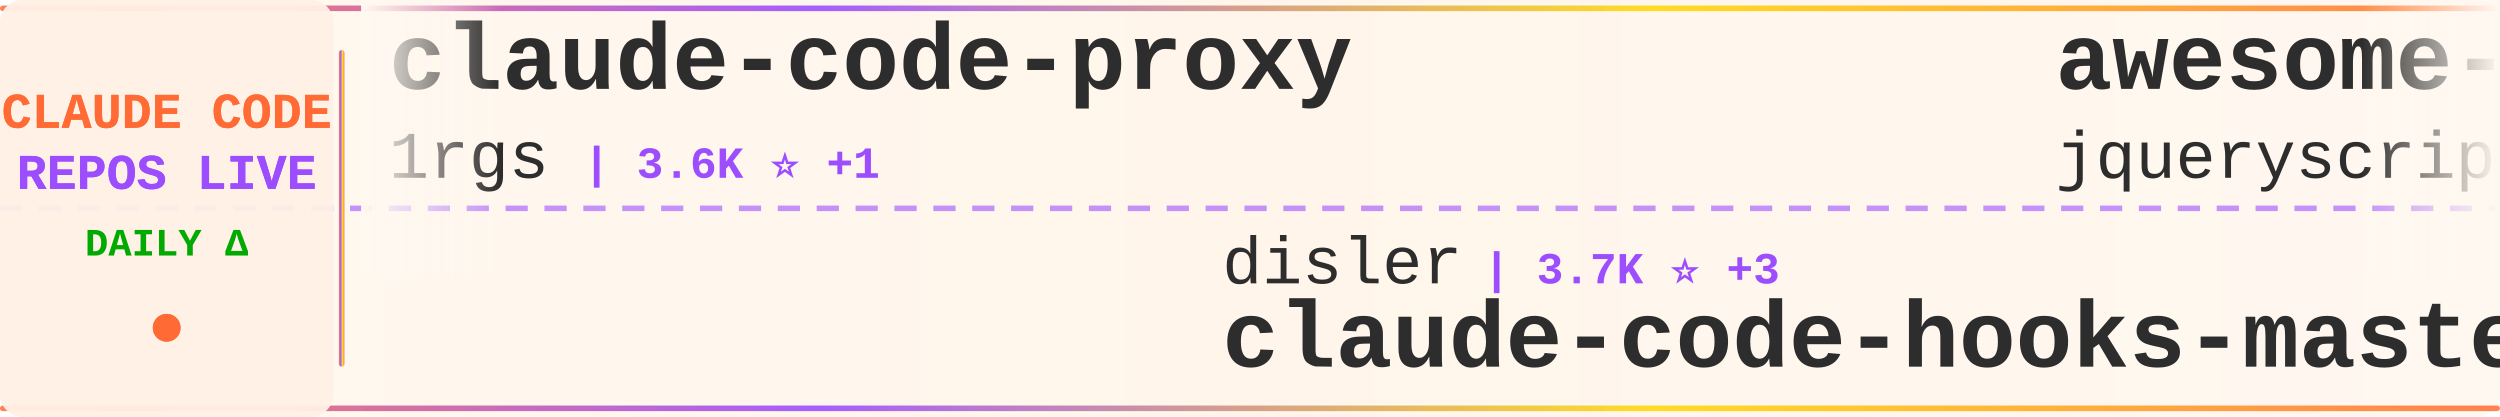
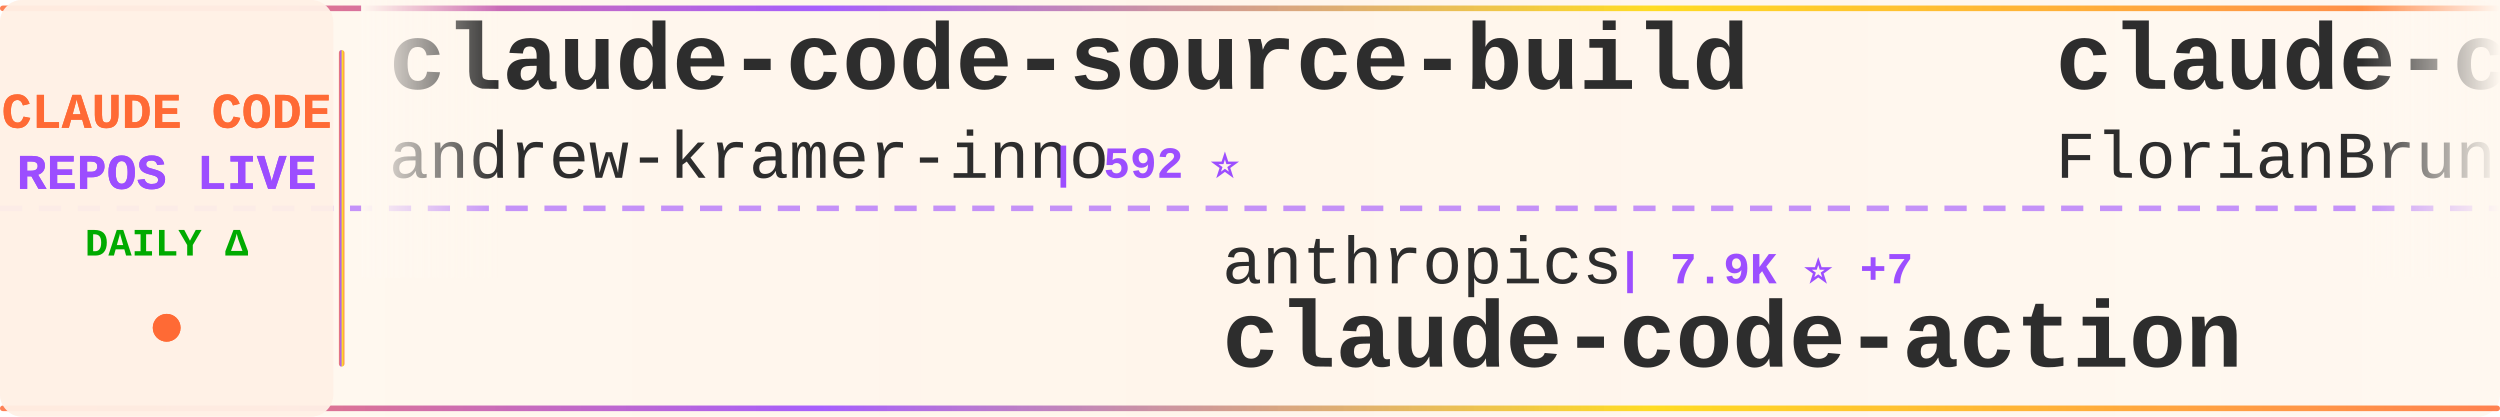
<svg xmlns="http://www.w3.org/2000/svg" width="900" height="150">
  <defs>
    <linearGradient id="tickerBg" x1="0%" y1="0%" x2="100%" y2="0%">
      <stop offset="0%" style="stop-color:#fff8f0;stop-opacity:0.98" />
      <stop offset="50%" style="stop-color:#fff5eb;stop-opacity:1" />
      <stop offset="100%" style="stop-color:#fff8f0;stop-opacity:0.98" />
    </linearGradient>
    <linearGradient id="borderGrad" x1="0%" y1="0%" x2="100%" y2="0%">
      <stop offset="0%" style="stop-color:#FF6B35;stop-opacity:0.85">
        <animate attributeName="stop-opacity" values="0.85;1;0.85" dur="2s" repeatCount="indefinite" />
      </stop>
      <stop offset="33%" style="stop-color:#9C4EFF;stop-opacity:0.9">
        <animate attributeName="stop-opacity" values="0.9;1;0.9" dur="2.2s" repeatCount="indefinite" />
      </stop>
      <stop offset="66%" style="stop-color:#FFD700;stop-opacity:0.85">
        <animate attributeName="stop-opacity" values="0.85;1;0.85" dur="1.8s" repeatCount="indefinite" />
      </stop>
      <stop offset="100%" style="stop-color:#FF6B35;stop-opacity:0.85">
        <animate attributeName="stop-opacity" values="0.85;1;0.85" dur="2s" repeatCount="indefinite" />
      </stop>
    </linearGradient>
    <filter id="textGlow">
      <feGaussianBlur stdDeviation="0.15" result="coloredBlur" />
      <feMerge>
        <feMergeNode in="coloredBlur" />
        <feMergeNode in="SourceGraphic" />
      </feMerge>
    </filter>
    <filter id="metricGlow">
      <feGaussianBlur stdDeviation="0.2" result="coloredBlur" />
      <feMerge>
        <feMergeNode in="coloredBlur" />
        <feMergeNode in="SourceGraphic" />
      </feMerge>
    </filter>
    <linearGradient id="leftFade" x1="0%" y1="0%" x2="100%" y2="0%">
      <stop offset="0%" style="stop-color:#fff8f0;stop-opacity:1" />
      <stop offset="100%" style="stop-color:#fff8f0;stop-opacity:0" />
    </linearGradient>
    <linearGradient id="rightFade" x1="0%" y1="0%" x2="100%" y2="0%">
      <stop offset="0%" style="stop-color:#fff8f0;stop-opacity:0" />
      <stop offset="100%" style="stop-color:#fff8f0;stop-opacity:1" />
    </linearGradient>
  </defs>
  <rect width="900" height="150" fill="url(#tickerBg)" rx="8" />
  <rect x="0" y="2" width="900" height="2" fill="url(#borderGrad)" rx="1" />
  <rect x="0" y="146" width="900" height="2" fill="url(#borderGrad)" rx="1" />
  <line x1="0" y1="75" x2="900" y2="75" stroke="#9C4EFF" stroke-width="2" stroke-dasharray="8 6" opacity="0.6" />
  <rect x="0" y="0" width="120" height="150" fill="#fff0e6" opacity="0.95" rx="8" />
  <text x="60" y="46" font-family="'Courier New', monospace" font-size="18" font-weight="bold" fill="#FF6B35" text-anchor="middle" filter="url(#textGlow)">
    CLAUDE CODE
  </text>
  <text x="60" y="68" font-family="'Courier New', monospace" font-size="18" font-weight="bold" fill="#9C4EFF" text-anchor="middle" filter="url(#textGlow)">
    REPOS LIVE
  </text>
  <text x="60" y="92" font-family="'Courier New', monospace" font-size="14" font-weight="bold" fill="#00aa00" text-anchor="middle">
    DAILY Δ
  </text>
  <circle cx="60" cy="118" r="5" fill="#FF6B35" filter="url(#metricGlow)">
    <animate attributeName="r" values="4;6;4" dur="1.5s" repeatCount="indefinite" />
    <animate attributeName="opacity" values="0.6;1;0.6" dur="1.5s" repeatCount="indefinite" />
  </circle>
  <rect x="122" y="18" width="2" height="114" fill="url(#borderGrad)" rx="1" />
  <clipPath id="tickerClip">
    <rect x="130" y="0" width="770" height="150" />
  </clipPath>
  <g clip-path="url(#tickerClip)">
    <g id="tickerItems">
      <animateTransform attributeName="transform" attributeType="XML" type="translate" from="0 0" to="-3000 0" dur="54s" repeatCount="indefinite" />
      <g transform="translate(0, 0)">
-         <text x="140" y="32" font-family="'Courier New', monospace" font-size="34" font-weight="bold" fill="#2d2d2d">claude-code-proxy</text>
-         <text x="140" y="64" font-family="'Courier New', monospace" font-size="24" font-weight="normal" fill="#2d2d2d" opacity="1.0">1rgs</text>
-         <text x="210" y="64" font-family="'Courier New', monospace" font-size="16" font-weight="bold" fill="#9C4EFF"> | 3.6K ⭐ +1</text>
+         <text x="140" y="32" font-family="'Courier New', monospace" font-size="34" font-weight="bold" fill="#2d2d2d">claude-code-source-build</text>
+         <text x="140" y="64" font-family="'Courier New', monospace" font-size="24" font-weight="normal" fill="#2d2d2d" opacity="1.0">andrew-kramer-inno</text>
+         <text x="378" y="64" font-family="'Courier New', monospace" font-size="16" font-weight="bold" fill="#9C4EFF"> | 592 ⭐</text>
      </g>
      <g transform="translate(300, 0)">
-         <text x="140" y="102" font-family="'Courier New', monospace" font-size="24" font-weight="normal" fill="#2d2d2d" opacity="1.0">disler</text>
-         <text x="234" y="102" font-family="'Courier New', monospace" font-size="16" font-weight="bold" fill="#9C4EFF"> | 3.7K ⭐ +3</text>
-         <text x="140" y="132" font-family="'Courier New', monospace" font-size="34" font-weight="bold" fill="#2d2d2d">claude-code-hooks-master...</text>
+         <text x="140" y="102" font-family="'Courier New', monospace" font-size="24" font-weight="normal" fill="#2d2d2d" opacity="1.0">anthropics</text>
+         <text x="282" y="102" font-family="'Courier New', monospace" font-size="16" font-weight="bold" fill="#9C4EFF"> | 7.9K ⭐ +7</text>
+         <text x="140" y="132" font-family="'Courier New', monospace" font-size="34" font-weight="bold" fill="#2d2d2d">claude-code-action</text>
      </g>
      <g transform="translate(600, 0)">
-         <text x="140" y="32" font-family="'Courier New', monospace" font-size="34" font-weight="bold" fill="#2d2d2d">awesome-claude-code</text>
-         <text x="140" y="64" font-family="'Courier New', monospace" font-size="24" font-weight="normal" fill="#2d2d2d" opacity="1.0">jqueryscript</text>
-         <text x="306" y="64" font-family="'Courier New', monospace" font-size="16" font-weight="bold" fill="#9C4EFF"> | 412 ⭐ +3</text>
+         <text x="140" y="32" font-family="'Courier New', monospace" font-size="34" font-weight="bold" fill="#2d2d2d">claude-code-ultimate-gui...</text>
+         <text x="140" y="64" font-family="'Courier New', monospace" font-size="24" font-weight="normal" fill="#2d2d2d" opacity="1.0">FlorianBruniaux</text>
+         <text x="342" y="64" font-family="'Courier New', monospace" font-size="16" font-weight="bold" fill="#9C4EFF"> | 4.8K ⭐ +25</text>
      </g>
      <g transform="translate(900, 0)">
-         <text x="140" y="102" font-family="'Courier New', monospace" font-size="24" font-weight="normal" fill="#2d2d2d" opacity="1.0">ChinaSiro</text>
-         <text x="270" y="102" font-family="'Courier New', monospace" font-size="16" font-weight="bold" fill="#9C4EFF"> | 9.3K ⭐ +7</text>
-         <text x="140" y="132" font-family="'Courier New', monospace" font-size="34" font-weight="bold" fill="#2d2d2d">claude-code-sourcemap</text>
+         <text x="140" y="102" font-family="'Courier New', monospace" font-size="24" font-weight="normal" fill="#2d2d2d" opacity="1.0">Chachamaru127</text>
+         <text x="318" y="102" font-family="'Courier New', monospace" font-size="16" font-weight="bold" fill="#9C4EFF"> | 2.7K ⭐ +20</text>
+         <text x="140" y="132" font-family="'Courier New', monospace" font-size="34" font-weight="bold" fill="#2d2d2d">claude-code-harness</text>
      </g>
      <g transform="translate(1200, 0)">
-         <text x="140" y="32" font-family="'Courier New', monospace" font-size="34" font-weight="bold" fill="#2d2d2d">claude-code-sourcemap</text>
-         <text x="140" y="64" font-family="'Courier New', monospace" font-size="24" font-weight="normal" fill="#2d2d2d" opacity="1.0">Hyper66666</text>
-         <text x="282" y="64" font-family="'Courier New', monospace" font-size="16" font-weight="bold" fill="#9C4EFF"> | 215 ⭐</text>
+         <text x="140" y="32" font-family="'Courier New', monospace" font-size="34" font-weight="bold" fill="#2d2d2d">claude-code-security-rev...</text>
+         <text x="140" y="64" font-family="'Courier New', monospace" font-size="24" font-weight="normal" fill="#2d2d2d" opacity="1.0">anthropics</text>
+         <text x="282" y="64" font-family="'Courier New', monospace" font-size="16" font-weight="bold" fill="#9C4EFF"> | 5.1K ⭐ +88</text>
      </g>
      <g transform="translate(1500, 0)">
-         <text x="140" y="102" font-family="'Courier New', monospace" font-size="24" font-weight="normal" fill="#2d2d2d" opacity="1.0">diet103</text>
-         <text x="246" y="102" font-family="'Courier New', monospace" font-size="16" font-weight="bold" fill="#9C4EFF"> | 9.7K ⭐ +1</text>
-         <text x="140" y="132" font-family="'Courier New', monospace" font-size="34" font-weight="bold" fill="#2d2d2d">claude-code-infrastructu...</text>
+         <text x="140" y="102" font-family="'Courier New', monospace" font-size="24" font-weight="normal" fill="#2d2d2d" opacity="1.0">anthropics</text>
+         <text x="282" y="102" font-family="'Courier New', monospace" font-size="16" font-weight="bold" fill="#9C4EFF"> | 147.7K ⭐ +383</text>
+         <text x="140" y="132" font-family="'Courier New', monospace" font-size="34" font-weight="bold" fill="#2d2d2d">skills</text>
      </g>
      <g transform="translate(1800, 0)">
-         <text x="140" y="32" font-family="'Courier New', monospace" font-size="34" font-weight="bold" fill="#2d2d2d">claude-code-tips</text>
-         <text x="140" y="64" font-family="'Courier New', monospace" font-size="24" font-weight="normal" fill="#2d2d2d" opacity="1.0">ykdojo</text>
-         <text x="234" y="64" font-family="'Courier New', monospace" font-size="16" font-weight="bold" fill="#9C4EFF"> | 8.6K ⭐ +8</text>
+         <text x="140" y="32" font-family="'Courier New', monospace" font-size="34" font-weight="bold" fill="#2d2d2d">claude-code-reverse</text>
+         <text x="140" y="64" font-family="'Courier New', monospace" font-size="24" font-weight="normal" fill="#2d2d2d" opacity="1.0">Yuyz0112</text>
+         <text x="258" y="64" font-family="'Courier New', monospace" font-size="16" font-weight="bold" fill="#9C4EFF"> | 2.4K ⭐</text>
      </g>
      <g transform="translate(2100, 0)">
-         <text x="140" y="102" font-family="'Courier New', monospace" font-size="24" font-weight="normal" fill="#2d2d2d" opacity="1.0">sugyan</text>
-         <text x="234" y="102" font-family="'Courier New', monospace" font-size="16" font-weight="bold" fill="#9C4EFF"> | 1.1K ⭐ +1</text>
-         <text x="140" y="132" font-family="'Courier New', monospace" font-size="34" font-weight="bold" fill="#2d2d2d">claude-code-webui</text>
+         <text x="140" y="102" font-family="'Courier New', monospace" font-size="24" font-weight="normal" fill="#2d2d2d" opacity="1.0">centminmod</text>
+         <text x="282" y="102" font-family="'Courier New', monospace" font-size="16" font-weight="bold" fill="#9C4EFF"> | 2.4K ⭐ +4</text>
+         <text x="140" y="132" font-family="'Courier New', monospace" font-size="34" font-weight="bold" fill="#2d2d2d">my-claude-code-setup</text>
      </g>
      <g transform="translate(2400, 0)">
-         <text x="140" y="32" font-family="'Courier New', monospace" font-size="34" font-weight="bold" fill="#2d2d2d">claude-code-spec-workflo...</text>
-         <text x="140" y="64" font-family="'Courier New', monospace" font-size="24" font-weight="normal" fill="#2d2d2d" opacity="1.0">Pimzino</text>
-         <text x="246" y="64" font-family="'Courier New', monospace" font-size="16" font-weight="bold" fill="#9C4EFF"> | 3.8K ⭐ +1</text>
+         <text x="140" y="32" font-family="'Courier New', monospace" font-size="34" font-weight="bold" fill="#2d2d2d">CLIProxyAPI</text>
+         <text x="140" y="64" font-family="'Courier New', monospace" font-size="24" font-weight="normal" fill="#2d2d2d" opacity="1.0">router-for-me</text>
+         <text x="318" y="64" font-family="'Courier New', monospace" font-size="16" font-weight="bold" fill="#9C4EFF"> | 36.5K ⭐ +175</text>
      </g>
      <g transform="translate(2700, 0)">
-         <text x="140" y="102" font-family="'Courier New', monospace" font-size="24" font-weight="normal" fill="#2d2d2d" opacity="1.0">OneRedOak</text>
-         <text x="270" y="102" font-family="'Courier New', monospace" font-size="16" font-weight="bold" fill="#9C4EFF"> | 3.8K ⭐ +3</text>
-         <text x="140" y="132" font-family="'Courier New', monospace" font-size="34" font-weight="bold" fill="#2d2d2d">claude-code-workflows</text>
+         <text x="140" y="102" font-family="'Courier New', monospace" font-size="24" font-weight="normal" fill="#2d2d2d" opacity="1.0">Cranot</text>
+         <text x="234" y="102" font-family="'Courier New', monospace" font-size="16" font-weight="bold" fill="#9C4EFF"> | 2.8K ⭐ +1</text>
+         <text x="140" y="132" font-family="'Courier New', monospace" font-size="34" font-weight="bold" fill="#2d2d2d">claude-code-guide</text>
      </g>
      <g transform="translate(3000, 0)">
-         <text x="140" y="32" font-family="'Courier New', monospace" font-size="34" font-weight="bold" fill="#2d2d2d">claude-code-proxy</text>
-         <text x="140" y="64" font-family="'Courier New', monospace" font-size="24" font-weight="normal" fill="#2d2d2d" opacity="1.0">1rgs</text>
-         <text x="210" y="64" font-family="'Courier New', monospace" font-size="16" font-weight="bold" fill="#9C4EFF"> | 3.6K ⭐ +1</text>
+         <text x="140" y="32" font-family="'Courier New', monospace" font-size="34" font-weight="bold" fill="#2d2d2d">claude-code-source-build</text>
+         <text x="140" y="64" font-family="'Courier New', monospace" font-size="24" font-weight="normal" fill="#2d2d2d" opacity="1.0">andrew-kramer-inno</text>
+         <text x="378" y="64" font-family="'Courier New', monospace" font-size="16" font-weight="bold" fill="#9C4EFF"> | 592 ⭐</text>
      </g>
      <g transform="translate(3300, 0)">
-         <text x="140" y="102" font-family="'Courier New', monospace" font-size="24" font-weight="normal" fill="#2d2d2d" opacity="1.0">disler</text>
-         <text x="234" y="102" font-family="'Courier New', monospace" font-size="16" font-weight="bold" fill="#9C4EFF"> | 3.7K ⭐ +3</text>
-         <text x="140" y="132" font-family="'Courier New', monospace" font-size="34" font-weight="bold" fill="#2d2d2d">claude-code-hooks-master...</text>
+         <text x="140" y="102" font-family="'Courier New', monospace" font-size="24" font-weight="normal" fill="#2d2d2d" opacity="1.0">anthropics</text>
+         <text x="282" y="102" font-family="'Courier New', monospace" font-size="16" font-weight="bold" fill="#9C4EFF"> | 7.9K ⭐ +7</text>
+         <text x="140" y="132" font-family="'Courier New', monospace" font-size="34" font-weight="bold" fill="#2d2d2d">claude-code-action</text>
      </g>
      <g transform="translate(3600, 0)">
-         <text x="140" y="32" font-family="'Courier New', monospace" font-size="34" font-weight="bold" fill="#2d2d2d">awesome-claude-code</text>
-         <text x="140" y="64" font-family="'Courier New', monospace" font-size="24" font-weight="normal" fill="#2d2d2d" opacity="1.0">jqueryscript</text>
-         <text x="306" y="64" font-family="'Courier New', monospace" font-size="16" font-weight="bold" fill="#9C4EFF"> | 412 ⭐ +3</text>
+         <text x="140" y="32" font-family="'Courier New', monospace" font-size="34" font-weight="bold" fill="#2d2d2d">claude-code-ultimate-gui...</text>
+         <text x="140" y="64" font-family="'Courier New', monospace" font-size="24" font-weight="normal" fill="#2d2d2d" opacity="1.0">FlorianBruniaux</text>
+         <text x="342" y="64" font-family="'Courier New', monospace" font-size="16" font-weight="bold" fill="#9C4EFF"> | 4.8K ⭐ +25</text>
      </g>
      <g transform="translate(3900, 0)">
-         <text x="140" y="102" font-family="'Courier New', monospace" font-size="24" font-weight="normal" fill="#2d2d2d" opacity="1.0">ChinaSiro</text>
-         <text x="270" y="102" font-family="'Courier New', monospace" font-size="16" font-weight="bold" fill="#9C4EFF"> | 9.3K ⭐ +7</text>
-         <text x="140" y="132" font-family="'Courier New', monospace" font-size="34" font-weight="bold" fill="#2d2d2d">claude-code-sourcemap</text>
+         <text x="140" y="102" font-family="'Courier New', monospace" font-size="24" font-weight="normal" fill="#2d2d2d" opacity="1.0">Chachamaru127</text>
+         <text x="318" y="102" font-family="'Courier New', monospace" font-size="16" font-weight="bold" fill="#9C4EFF"> | 2.7K ⭐ +20</text>
+         <text x="140" y="132" font-family="'Courier New', monospace" font-size="34" font-weight="bold" fill="#2d2d2d">claude-code-harness</text>
      </g>
    </g>
  </g>
  <rect x="130" y="0" width="50" height="100" fill="url(#leftFade)" />
  <rect x="850" y="0" width="50" height="100" fill="url(#rightFade)" />
</svg>
